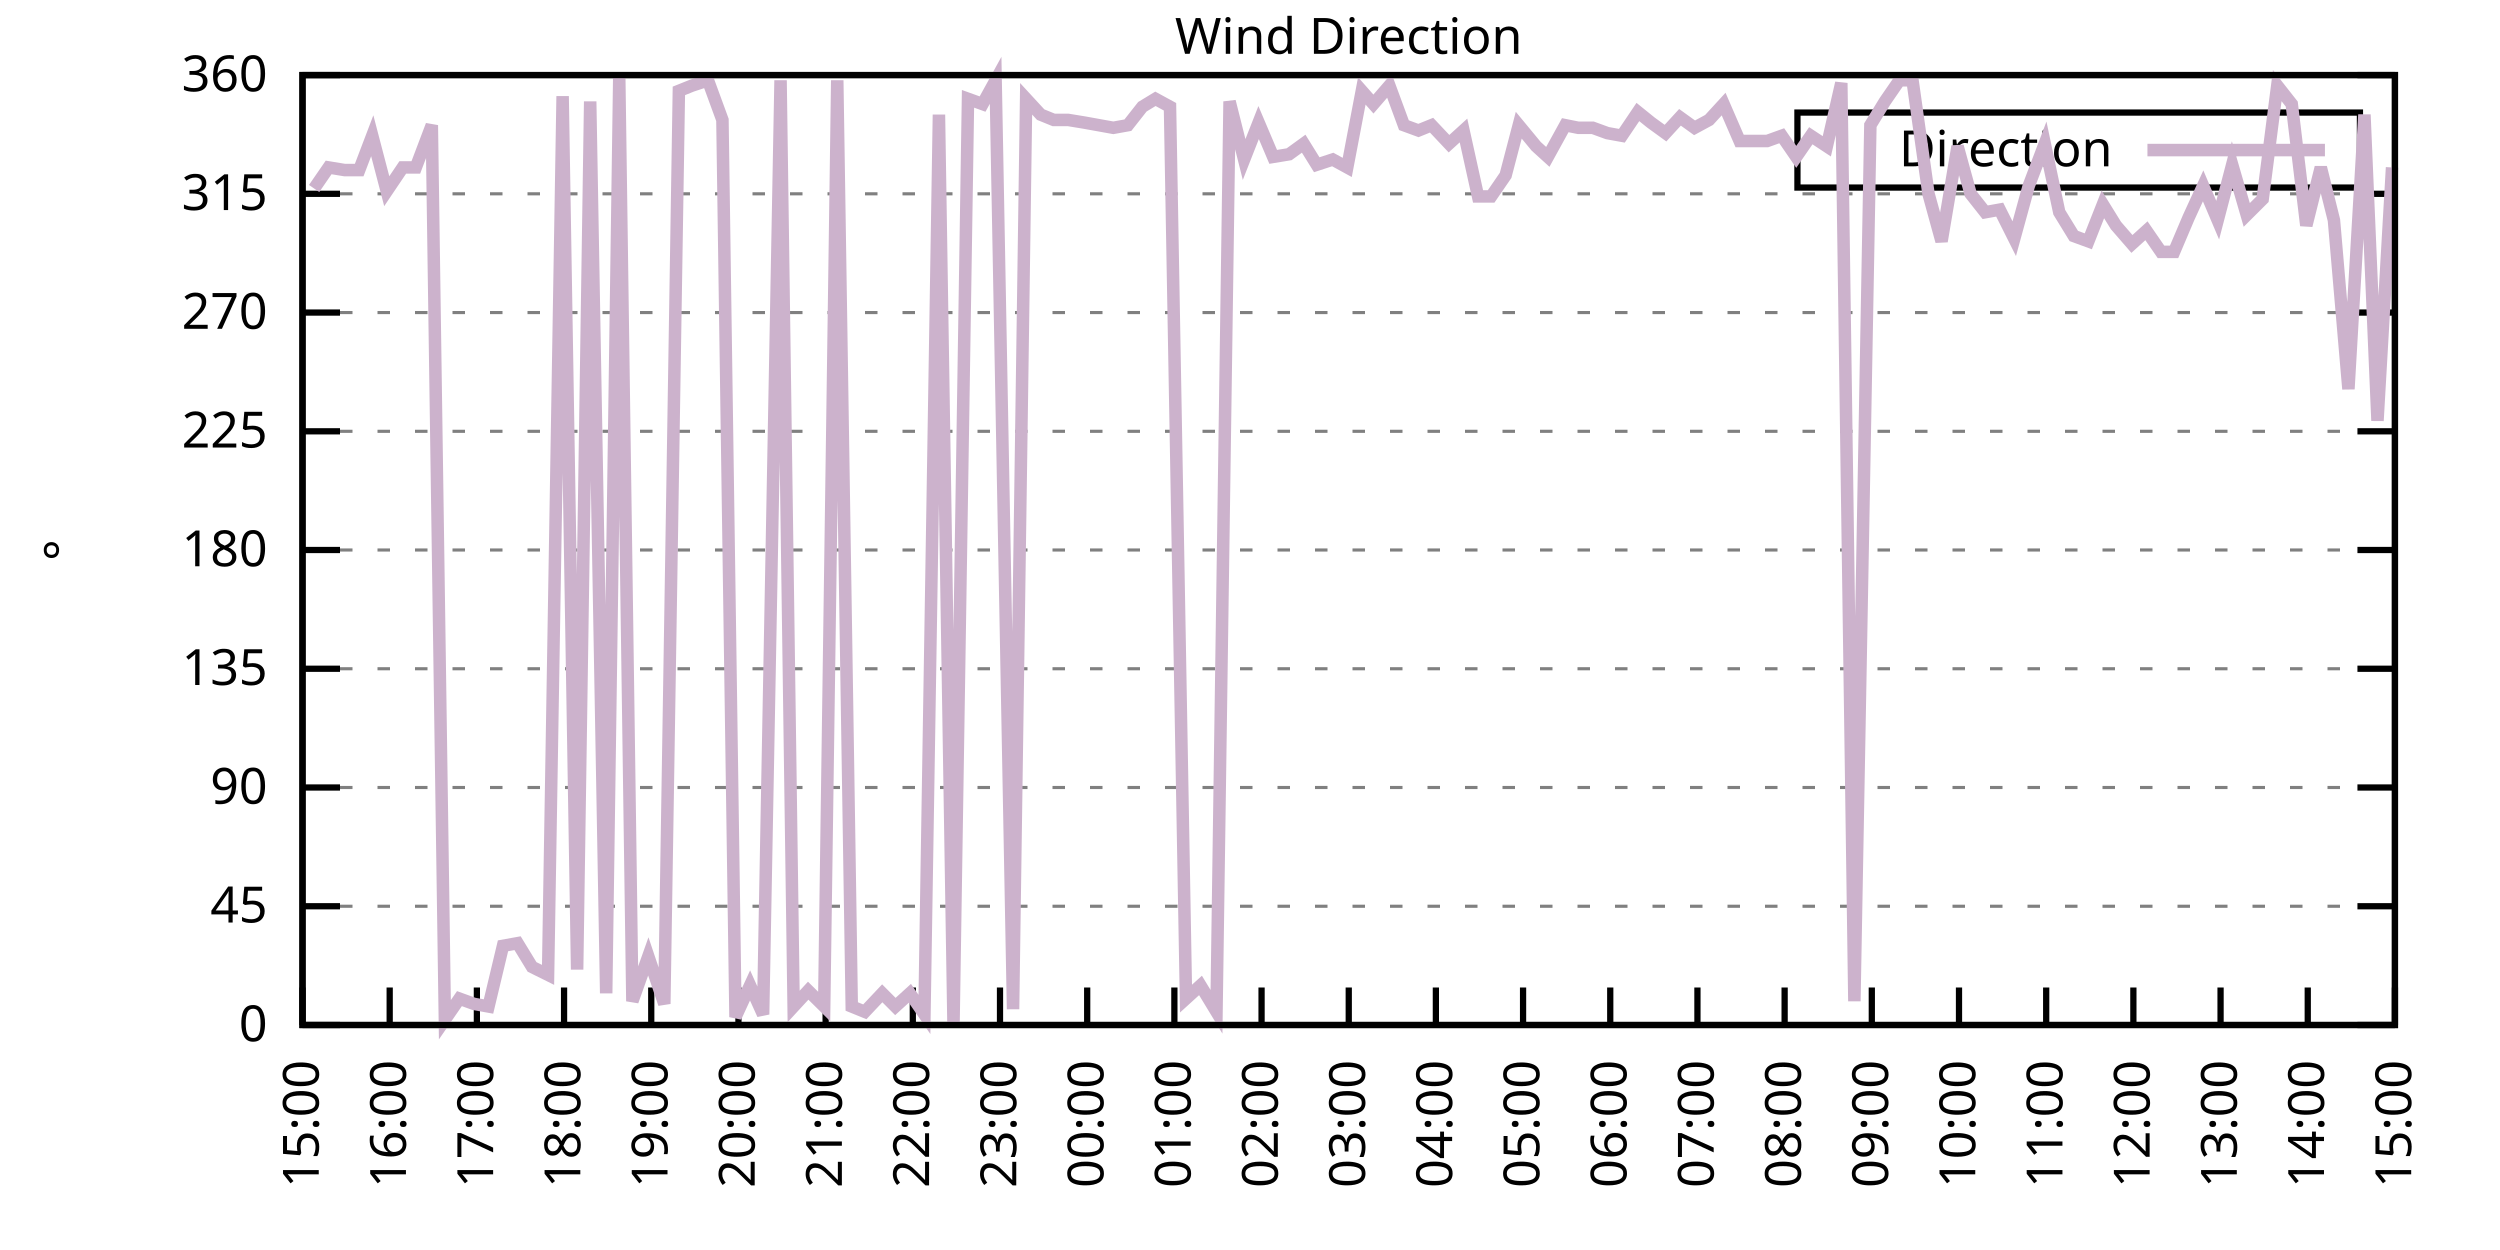
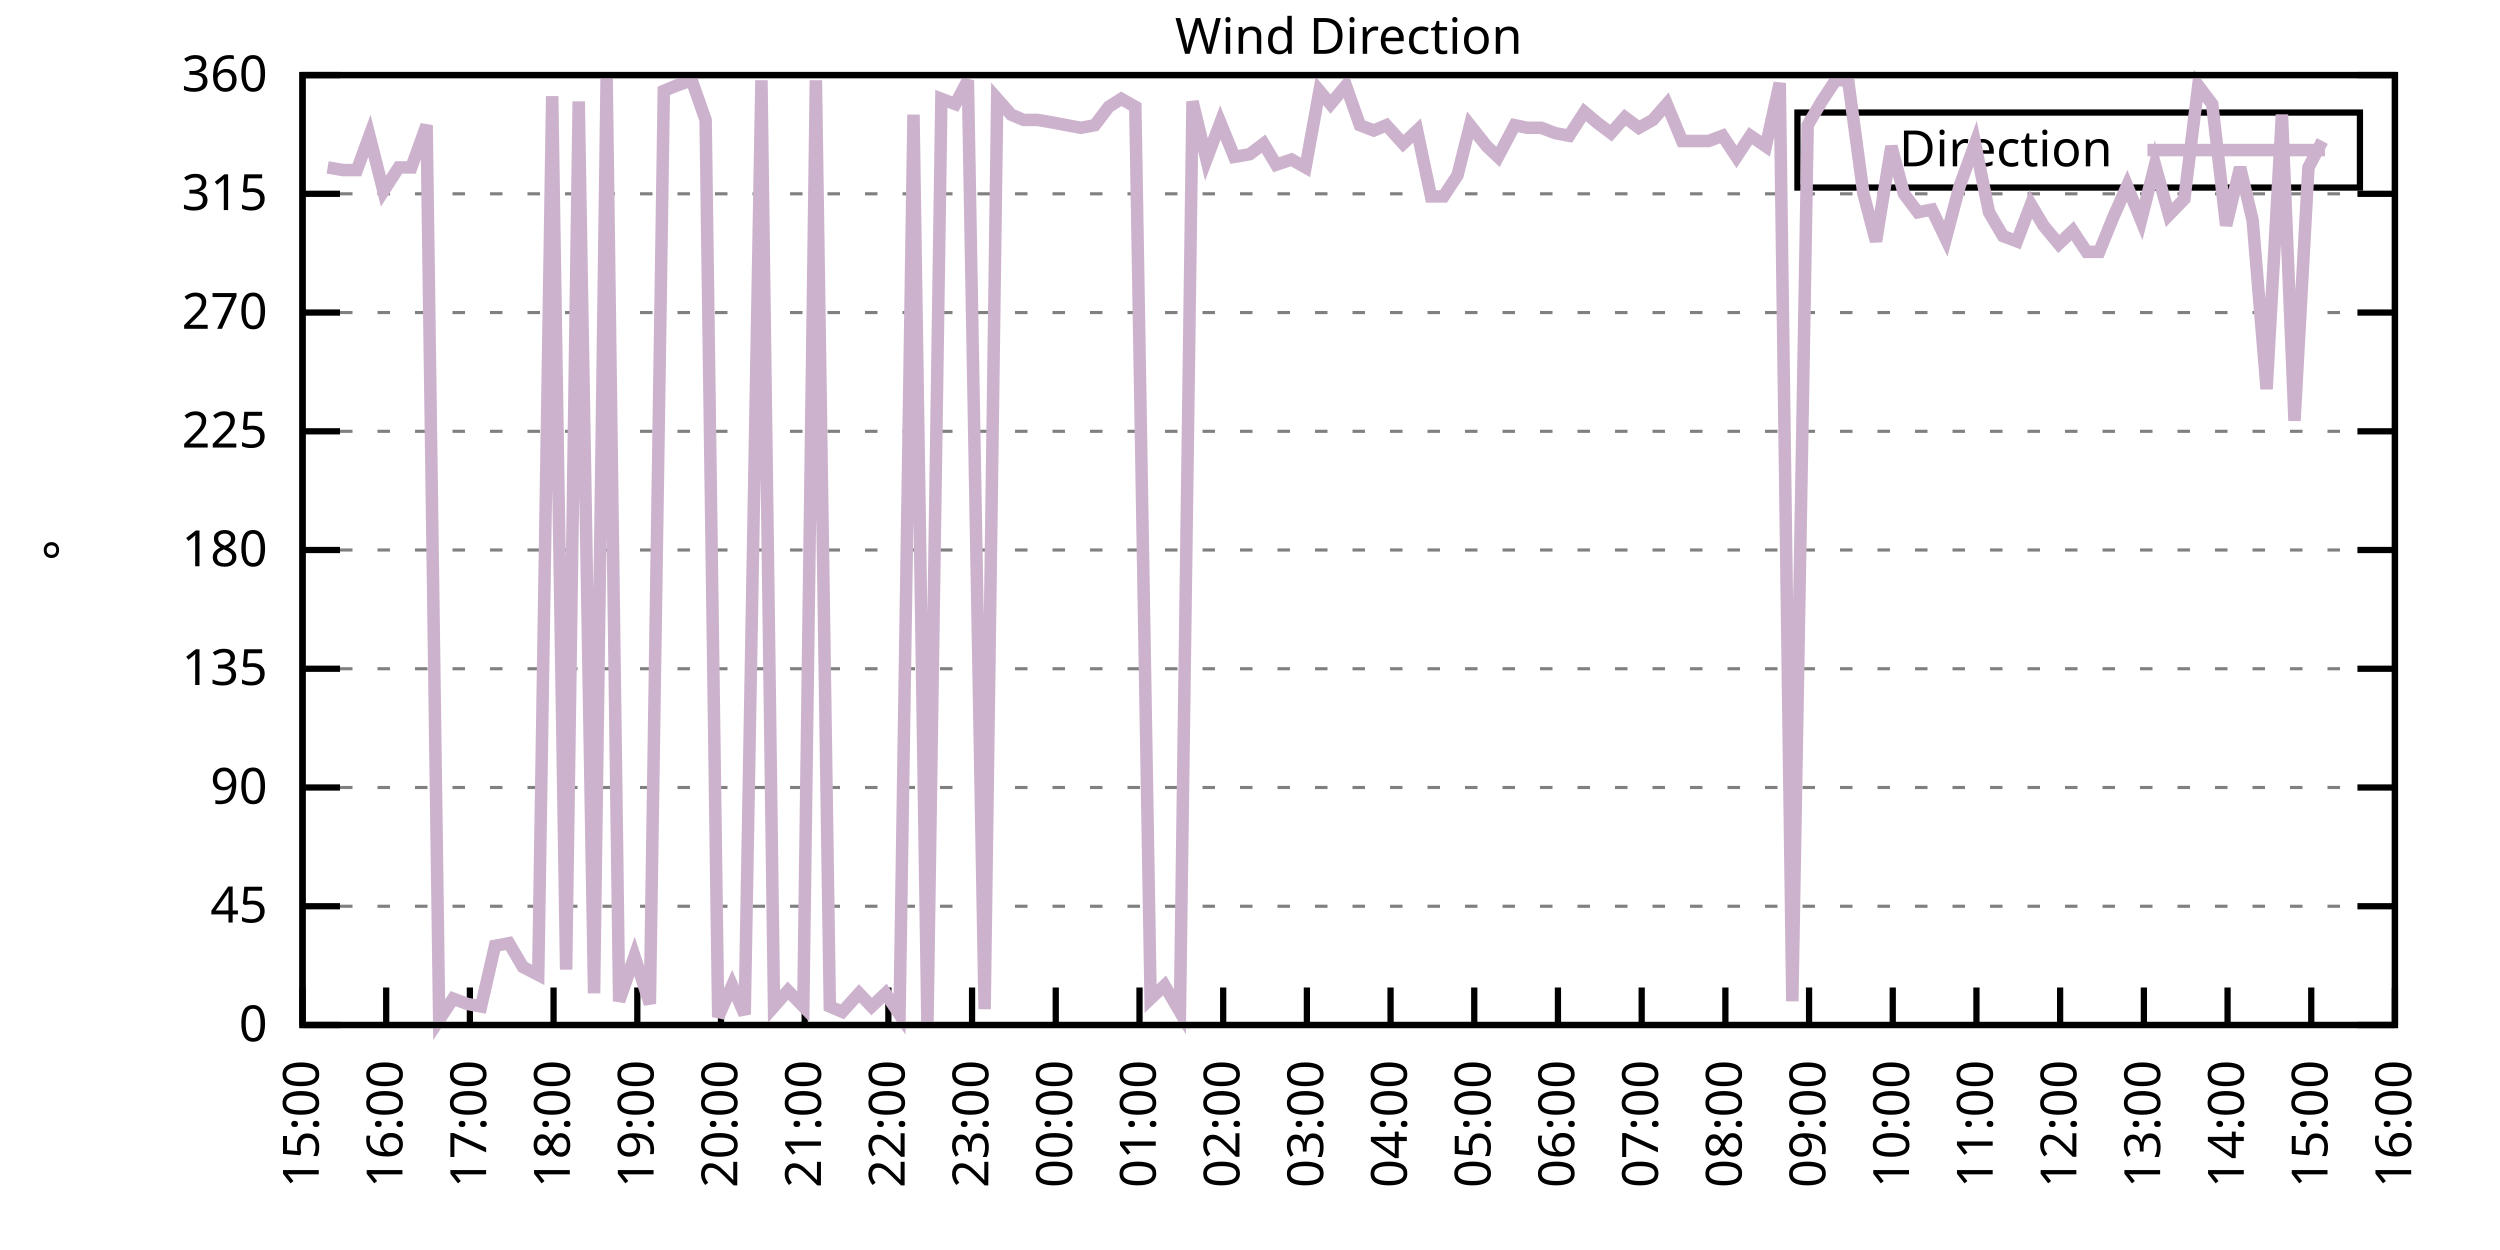
<svg xmlns="http://www.w3.org/2000/svg" xmlns:xlink="http://www.w3.org/1999/xlink" width="400" height="200" viewBox="0 0 400 200">
  <g id="gnuplot_canvas">
    <rect x="0" y="0" width="400" height="200" fill="none" />
    <defs>
      <circle id="gpDot" r="0.5" stroke-width="0.5" stroke="currentColor" />
      <path id="gpPt0" stroke-width="0.333" stroke="currentColor" d="M-1,0 h2 M0,-1 v2" />
      <path id="gpPt1" stroke-width="0.333" stroke="currentColor" d="M-1,-1 L1,1 M1,-1 L-1,1" />
      <path id="gpPt2" stroke-width="0.333" stroke="currentColor" d="M-1,0 L1,0 M0,-1 L0,1 M-1,-1 L1,1 M-1,1 L1,-1" />
      <rect id="gpPt3" stroke-width="0.333" stroke="currentColor" x="-1" y="-1" width="2" height="2" />
      <rect id="gpPt4" stroke-width="0.333" stroke="currentColor" fill="currentColor" x="-1" y="-1" width="2" height="2" />
      <circle id="gpPt5" stroke-width="0.333" stroke="currentColor" cx="0" cy="0" r="1" />
      <use xlink:href="#gpPt5" id="gpPt6" fill="currentColor" stroke="none" />
      <path id="gpPt7" stroke-width="0.333" stroke="currentColor" d="M0,-1.33 L-1.33,0.67 L1.33,0.67 z" />
      <use xlink:href="#gpPt7" id="gpPt8" fill="currentColor" stroke="none" />
      <use xlink:href="#gpPt7" id="gpPt9" stroke="currentColor" transform="rotate(180)" />
      <use xlink:href="#gpPt9" id="gpPt10" fill="currentColor" stroke="none" />
      <use xlink:href="#gpPt3" id="gpPt11" stroke="currentColor" transform="rotate(45)" />
      <use xlink:href="#gpPt11" id="gpPt12" fill="currentColor" stroke="none" />
      <path id="gpPt13" stroke-width="0.333" stroke="currentColor" d="M0,1.330 L1.265,0.411 L0.782,-1.067 L-0.782,-1.076 L-1.265,0.411 z" />
      <use xlink:href="#gpPt13" id="gpPt14" fill="currentColor" stroke="none" />
      <filter id="textbox" filterUnits="objectBoundingBox" x="0" y="0" height="1" width="1">
        <feFlood flood-color="white" flood-opacity="1" result="bgnd" />
        <feComposite in="SourceGraphic" in2="bgnd" operator="atop" />
      </filter>
      <filter id="greybox" filterUnits="objectBoundingBox" x="0" y="0" height="1" width="1">
        <feFlood flood-color="lightgrey" flood-opacity="1" result="grey" />
        <feComposite in="SourceGraphic" in2="grey" operator="atop" />
      </filter>
    </defs>
    <g fill="none" color="white" stroke="currentColor" stroke-width="1.00" stroke-linecap="butt" stroke-linejoin="miter">
</g>
    <g fill="none" color="black" stroke="currentColor" stroke-width="1.00" stroke-linecap="butt" stroke-linejoin="miter">
      <g stroke="none" shape-rendering="crispEdges">
        <polygon fill="rgb(255, 255, 255)" points="48.40,164.00 383.18,164.00 383.18,12.02 48.40,12.02 " />
      </g>
    </g>
    <g fill="none" color="black" stroke="currentColor" stroke-width="1.00" stroke-linecap="butt" stroke-linejoin="miter">
</g>
    <g fill="none" color="black" stroke="black" stroke-width="0.50" stroke-linecap="butt" stroke-linejoin="miter">
</g>
    <g fill="none" color="gray" stroke="currentColor" stroke-width="0.50" stroke-linecap="butt" stroke-linejoin="miter">
      <path stroke="gray" stroke-dasharray="2,4" class="gridline" d="M48.40,164.00 L383.19,164.00  " />
    </g>
    <g fill="none" color="gray" stroke="gray" stroke-width="1.00" stroke-linecap="butt" stroke-linejoin="miter">
</g>
    <g fill="none" color="black" stroke="currentColor" stroke-width="1.00" stroke-linecap="butt" stroke-linejoin="miter">
      <path stroke="black" d="M48.40,164.00 L54.40,164.00 M383.19,164.00 L377.19,164.00  " />
      <g transform="translate(42.80,166.60)" stroke="none" fill="black" font-family="Sans" font-size="8.00" text-anchor="end">
        <text>
          <tspan font-family="Sans"> 0</tspan>
        </text>
      </g>
    </g>
    <g fill="none" color="black" stroke="currentColor" stroke-width="1.00" stroke-linecap="butt" stroke-linejoin="miter">
</g>
    <g fill="none" color="black" stroke="black" stroke-width="0.50" stroke-linecap="butt" stroke-linejoin="miter">
</g>
    <g fill="none" color="gray" stroke="currentColor" stroke-width="0.50" stroke-linecap="butt" stroke-linejoin="miter">
      <path stroke="gray" stroke-dasharray="2,4" class="gridline" d="M48.40,145.00 L383.19,145.00  " />
    </g>
    <g fill="none" color="gray" stroke="gray" stroke-width="1.00" stroke-linecap="butt" stroke-linejoin="miter">
</g>
    <g fill="none" color="black" stroke="currentColor" stroke-width="1.00" stroke-linecap="butt" stroke-linejoin="miter">
      <path stroke="black" d="M48.40,145.00 L54.40,145.00 M383.19,145.00 L377.19,145.00  " />
      <g transform="translate(42.80,147.60)" stroke="none" fill="black" font-family="Sans" font-size="8.00" text-anchor="end">
        <text>
          <tspan font-family="Sans"> 45</tspan>
        </text>
      </g>
    </g>
    <g fill="none" color="black" stroke="currentColor" stroke-width="1.00" stroke-linecap="butt" stroke-linejoin="miter">
</g>
    <g fill="none" color="black" stroke="black" stroke-width="0.50" stroke-linecap="butt" stroke-linejoin="miter">
</g>
    <g fill="none" color="gray" stroke="currentColor" stroke-width="0.50" stroke-linecap="butt" stroke-linejoin="miter">
      <path stroke="gray" stroke-dasharray="2,4" class="gridline" d="M48.40,126.00 L383.19,126.00  " />
    </g>
    <g fill="none" color="gray" stroke="gray" stroke-width="1.00" stroke-linecap="butt" stroke-linejoin="miter">
</g>
    <g fill="none" color="black" stroke="currentColor" stroke-width="1.00" stroke-linecap="butt" stroke-linejoin="miter">
      <path stroke="black" d="M48.40,126.00 L54.40,126.00 M383.19,126.00 L377.19,126.00  " />
      <g transform="translate(42.80,128.60)" stroke="none" fill="black" font-family="Sans" font-size="8.00" text-anchor="end">
        <text>
          <tspan font-family="Sans"> 90</tspan>
        </text>
      </g>
    </g>
    <g fill="none" color="black" stroke="currentColor" stroke-width="1.00" stroke-linecap="butt" stroke-linejoin="miter">
</g>
    <g fill="none" color="black" stroke="black" stroke-width="0.50" stroke-linecap="butt" stroke-linejoin="miter">
</g>
    <g fill="none" color="gray" stroke="currentColor" stroke-width="0.50" stroke-linecap="butt" stroke-linejoin="miter">
      <path stroke="gray" stroke-dasharray="2,4" class="gridline" d="M48.40,107.00 L383.19,107.00  " />
    </g>
    <g fill="none" color="gray" stroke="gray" stroke-width="1.00" stroke-linecap="butt" stroke-linejoin="miter">
</g>
    <g fill="none" color="black" stroke="currentColor" stroke-width="1.00" stroke-linecap="butt" stroke-linejoin="miter">
      <path stroke="black" d="M48.40,107.00 L54.40,107.00 M383.19,107.00 L377.19,107.00  " />
      <g transform="translate(42.80,109.60)" stroke="none" fill="black" font-family="Sans" font-size="8.00" text-anchor="end">
        <text>
          <tspan font-family="Sans"> 135</tspan>
        </text>
      </g>
    </g>
    <g fill="none" color="black" stroke="currentColor" stroke-width="1.00" stroke-linecap="butt" stroke-linejoin="miter">
</g>
    <g fill="none" color="black" stroke="black" stroke-width="0.50" stroke-linecap="butt" stroke-linejoin="miter">
</g>
    <g fill="none" color="gray" stroke="currentColor" stroke-width="0.50" stroke-linecap="butt" stroke-linejoin="miter">
      <path stroke="gray" stroke-dasharray="2,4" class="gridline" d="M48.40,88.00 L383.19,88.00  " />
    </g>
    <g fill="none" color="gray" stroke="gray" stroke-width="1.00" stroke-linecap="butt" stroke-linejoin="miter">
</g>
    <g fill="none" color="black" stroke="currentColor" stroke-width="1.00" stroke-linecap="butt" stroke-linejoin="miter">
      <path stroke="black" d="M48.40,88.00 L54.40,88.00 M383.19,88.00 L377.19,88.00  " />
      <g transform="translate(42.80,90.60)" stroke="none" fill="black" font-family="Sans" font-size="8.00" text-anchor="end">
        <text>
          <tspan font-family="Sans"> 180</tspan>
        </text>
      </g>
    </g>
    <g fill="none" color="black" stroke="currentColor" stroke-width="1.00" stroke-linecap="butt" stroke-linejoin="miter">
</g>
    <g fill="none" color="black" stroke="black" stroke-width="0.50" stroke-linecap="butt" stroke-linejoin="miter">
</g>
    <g fill="none" color="gray" stroke="currentColor" stroke-width="0.50" stroke-linecap="butt" stroke-linejoin="miter">
      <path stroke="gray" stroke-dasharray="2,4" class="gridline" d="M48.40,69.01 L383.19,69.01  " />
    </g>
    <g fill="none" color="gray" stroke="gray" stroke-width="1.00" stroke-linecap="butt" stroke-linejoin="miter">
</g>
    <g fill="none" color="black" stroke="currentColor" stroke-width="1.00" stroke-linecap="butt" stroke-linejoin="miter">
      <path stroke="black" d="M48.40,69.01 L54.40,69.01 M383.19,69.01 L377.19,69.01  " />
      <g transform="translate(42.80,71.61)" stroke="none" fill="black" font-family="Sans" font-size="8.00" text-anchor="end">
        <text>
          <tspan font-family="Sans"> 225</tspan>
        </text>
      </g>
    </g>
    <g fill="none" color="black" stroke="currentColor" stroke-width="1.00" stroke-linecap="butt" stroke-linejoin="miter">
</g>
    <g fill="none" color="black" stroke="black" stroke-width="0.50" stroke-linecap="butt" stroke-linejoin="miter">
</g>
    <g fill="none" color="gray" stroke="currentColor" stroke-width="0.50" stroke-linecap="butt" stroke-linejoin="miter">
      <path stroke="gray" stroke-dasharray="2,4" class="gridline" d="M48.40,50.01 L383.19,50.01  " />
    </g>
    <g fill="none" color="gray" stroke="gray" stroke-width="1.00" stroke-linecap="butt" stroke-linejoin="miter">
</g>
    <g fill="none" color="black" stroke="currentColor" stroke-width="1.00" stroke-linecap="butt" stroke-linejoin="miter">
      <path stroke="black" d="M48.40,50.01 L54.40,50.01 M383.19,50.01 L377.19,50.01  " />
      <g transform="translate(42.80,52.61)" stroke="none" fill="black" font-family="Sans" font-size="8.00" text-anchor="end">
        <text>
          <tspan font-family="Sans"> 270</tspan>
        </text>
      </g>
    </g>
    <g fill="none" color="black" stroke="currentColor" stroke-width="1.00" stroke-linecap="butt" stroke-linejoin="miter">
</g>
    <g fill="none" color="black" stroke="black" stroke-width="0.50" stroke-linecap="butt" stroke-linejoin="miter">
</g>
    <g fill="none" color="gray" stroke="currentColor" stroke-width="0.50" stroke-linecap="butt" stroke-linejoin="miter">
      <path stroke="gray" stroke-dasharray="2,4" class="gridline" d="M48.40,31.01 L383.19,31.01  " />
    </g>
    <g fill="none" color="gray" stroke="gray" stroke-width="1.00" stroke-linecap="butt" stroke-linejoin="miter">
</g>
    <g fill="none" color="black" stroke="currentColor" stroke-width="1.00" stroke-linecap="butt" stroke-linejoin="miter">
      <path stroke="black" d="M48.40,31.01 L54.40,31.01 M383.19,31.01 L377.19,31.01  " />
      <g transform="translate(42.80,33.61)" stroke="none" fill="black" font-family="Sans" font-size="8.00" text-anchor="end">
        <text>
          <tspan font-family="Sans"> 315</tspan>
        </text>
      </g>
    </g>
    <g fill="none" color="black" stroke="currentColor" stroke-width="1.00" stroke-linecap="butt" stroke-linejoin="miter">
</g>
    <g fill="none" color="black" stroke="black" stroke-width="0.50" stroke-linecap="butt" stroke-linejoin="miter">
</g>
    <g fill="none" color="gray" stroke="currentColor" stroke-width="0.50" stroke-linecap="butt" stroke-linejoin="miter">
      <path stroke="gray" stroke-dasharray="2,4" class="gridline" d="M48.40,12.01 L383.19,12.01  " />
    </g>
    <g fill="none" color="gray" stroke="gray" stroke-width="1.00" stroke-linecap="butt" stroke-linejoin="miter">
</g>
    <g fill="none" color="black" stroke="currentColor" stroke-width="1.00" stroke-linecap="butt" stroke-linejoin="miter">
      <path stroke="black" d="M48.40,12.01 L54.40,12.01 M383.19,12.01 L377.19,12.01  " />
      <g transform="translate(42.80,14.61)" stroke="none" fill="black" font-family="Sans" font-size="8.00" text-anchor="end">
        <text>
          <tspan font-family="Sans"> 360</tspan>
        </text>
      </g>
    </g>
    <g fill="none" color="black" stroke="currentColor" stroke-width="1.00" stroke-linecap="butt" stroke-linejoin="miter">
      <path stroke="black" d="M48.40,164.00 L48.40,158.00  " />
      <g transform="translate(51.00,169.60) rotate(270.00)" stroke="none" fill="black" font-family="Sans" font-size="8.00" text-anchor="end">
        <text>
          <tspan font-family="Sans">15:00</tspan>
        </text>
      </g>
    </g>
    <g fill="none" color="black" stroke="currentColor" stroke-width="1.00" stroke-linecap="butt" stroke-linejoin="miter">
-       <path stroke="black" d="M62.35,164.00 L62.35,158.00  " />
-       <g transform="translate(64.95,169.60) rotate(270.00)" stroke="none" fill="black" font-family="Sans" font-size="8.00" text-anchor="end">
+       <path stroke="black" d="M61.79,164.00 L61.79,158.00  " />
+       <g transform="translate(64.39,169.60) rotate(270.00)" stroke="none" fill="black" font-family="Sans" font-size="8.00" text-anchor="end">
        <text>
          <tspan font-family="Sans">16:00</tspan>
        </text>
      </g>
    </g>
    <g fill="none" color="black" stroke="currentColor" stroke-width="1.00" stroke-linecap="butt" stroke-linejoin="miter">
-       <path stroke="black" d="M76.30,164.00 L76.30,158.00  " />
-       <g transform="translate(78.90,169.60) rotate(270.00)" stroke="none" fill="black" font-family="Sans" font-size="8.00" text-anchor="end">
+       <path stroke="black" d="M75.18,164.00 L75.18,158.00  " />
+       <g transform="translate(77.78,169.60) rotate(270.00)" stroke="none" fill="black" font-family="Sans" font-size="8.00" text-anchor="end">
        <text>
          <tspan font-family="Sans">17:00</tspan>
        </text>
      </g>
    </g>
    <g fill="none" color="black" stroke="currentColor" stroke-width="1.00" stroke-linecap="butt" stroke-linejoin="miter">
-       <path stroke="black" d="M90.25,164.00 L90.25,158.00  " />
-       <g transform="translate(92.85,169.60) rotate(270.00)" stroke="none" fill="black" font-family="Sans" font-size="8.00" text-anchor="end">
+       <path stroke="black" d="M88.57,164.00 L88.57,158.00  " />
+       <g transform="translate(91.17,169.60) rotate(270.00)" stroke="none" fill="black" font-family="Sans" font-size="8.00" text-anchor="end">
        <text>
          <tspan font-family="Sans">18:00</tspan>
        </text>
      </g>
    </g>
    <g fill="none" color="black" stroke="currentColor" stroke-width="1.00" stroke-linecap="butt" stroke-linejoin="miter">
-       <path stroke="black" d="M104.20,164.00 L104.20,158.00  " />
-       <g transform="translate(106.80,169.60) rotate(270.00)" stroke="none" fill="black" font-family="Sans" font-size="8.00" text-anchor="end">
+       <path stroke="black" d="M101.97,164.00 L101.97,158.00  " />
+       <g transform="translate(104.57,169.60) rotate(270.00)" stroke="none" fill="black" font-family="Sans" font-size="8.00" text-anchor="end">
        <text>
          <tspan font-family="Sans">19:00</tspan>
        </text>
      </g>
    </g>
    <g fill="none" color="black" stroke="currentColor" stroke-width="1.00" stroke-linecap="butt" stroke-linejoin="miter">
-       <path stroke="black" d="M118.15,164.00 L118.15,158.00  " />
-       <g transform="translate(120.75,169.60) rotate(270.00)" stroke="none" fill="black" font-family="Sans" font-size="8.00" text-anchor="end">
+       <path stroke="black" d="M115.36,164.00 L115.36,158.00  " />
+       <g transform="translate(117.96,169.60) rotate(270.00)" stroke="none" fill="black" font-family="Sans" font-size="8.00" text-anchor="end">
        <text>
          <tspan font-family="Sans">20:00</tspan>
        </text>
      </g>
    </g>
    <g fill="none" color="black" stroke="currentColor" stroke-width="1.00" stroke-linecap="butt" stroke-linejoin="miter">
-       <path stroke="black" d="M132.10,164.00 L132.10,158.00  " />
-       <g transform="translate(134.70,169.60) rotate(270.00)" stroke="none" fill="black" font-family="Sans" font-size="8.00" text-anchor="end">
+       <path stroke="black" d="M128.75,164.00 L128.75,158.00  " />
+       <g transform="translate(131.35,169.60) rotate(270.00)" stroke="none" fill="black" font-family="Sans" font-size="8.00" text-anchor="end">
        <text>
          <tspan font-family="Sans">21:00</tspan>
        </text>
      </g>
    </g>
    <g fill="none" color="black" stroke="currentColor" stroke-width="1.00" stroke-linecap="butt" stroke-linejoin="miter">
-       <path stroke="black" d="M146.05,164.00 L146.05,158.00  " />
-       <g transform="translate(148.65,169.60) rotate(270.00)" stroke="none" fill="black" font-family="Sans" font-size="8.00" text-anchor="end">
+       <path stroke="black" d="M142.14,164.00 L142.14,158.00  " />
+       <g transform="translate(144.74,169.60) rotate(270.00)" stroke="none" fill="black" font-family="Sans" font-size="8.00" text-anchor="end">
        <text>
          <tspan font-family="Sans">22:00</tspan>
        </text>
      </g>
    </g>
    <g fill="none" color="black" stroke="currentColor" stroke-width="1.00" stroke-linecap="butt" stroke-linejoin="miter">
-       <path stroke="black" d="M160.00,164.00 L160.00,158.00  " />
-       <g transform="translate(162.60,169.60) rotate(270.00)" stroke="none" fill="black" font-family="Sans" font-size="8.00" text-anchor="end">
+       <path stroke="black" d="M155.53,164.00 L155.53,158.00  " />
+       <g transform="translate(158.13,169.60) rotate(270.00)" stroke="none" fill="black" font-family="Sans" font-size="8.00" text-anchor="end">
        <text>
          <tspan font-family="Sans">23:00</tspan>
        </text>
      </g>
    </g>
    <g fill="none" color="black" stroke="currentColor" stroke-width="1.00" stroke-linecap="butt" stroke-linejoin="miter">
-       <path stroke="black" d="M173.95,164.00 L173.95,158.00  " />
-       <g transform="translate(176.55,169.60) rotate(270.00)" stroke="none" fill="black" font-family="Sans" font-size="8.00" text-anchor="end">
+       <path stroke="black" d="M168.92,164.00 L168.92,158.00  " />
+       <g transform="translate(171.52,169.60) rotate(270.00)" stroke="none" fill="black" font-family="Sans" font-size="8.00" text-anchor="end">
        <text>
          <tspan font-family="Sans">00:00</tspan>
        </text>
      </g>
    </g>
    <g fill="none" color="black" stroke="currentColor" stroke-width="1.00" stroke-linecap="butt" stroke-linejoin="miter">
-       <path stroke="black" d="M187.90,164.00 L187.90,158.00  " />
-       <g transform="translate(190.50,169.60) rotate(270.00)" stroke="none" fill="black" font-family="Sans" font-size="8.00" text-anchor="end">
+       <path stroke="black" d="M182.32,164.00 L182.32,158.00  " />
+       <g transform="translate(184.92,169.60) rotate(270.00)" stroke="none" fill="black" font-family="Sans" font-size="8.00" text-anchor="end">
        <text>
          <tspan font-family="Sans">01:00</tspan>
        </text>
      </g>
    </g>
    <g fill="none" color="black" stroke="currentColor" stroke-width="1.00" stroke-linecap="butt" stroke-linejoin="miter">
-       <path stroke="black" d="M201.85,164.00 L201.85,158.00  " />
-       <g transform="translate(204.45,169.60) rotate(270.00)" stroke="none" fill="black" font-family="Sans" font-size="8.00" text-anchor="end">
+       <path stroke="black" d="M195.71,164.00 L195.71,158.00  " />
+       <g transform="translate(198.31,169.60) rotate(270.00)" stroke="none" fill="black" font-family="Sans" font-size="8.00" text-anchor="end">
        <text>
          <tspan font-family="Sans">02:00</tspan>
        </text>
      </g>
    </g>
    <g fill="none" color="black" stroke="currentColor" stroke-width="1.00" stroke-linecap="butt" stroke-linejoin="miter">
-       <path stroke="black" d="M215.80,164.00 L215.80,158.00  " />
-       <g transform="translate(218.40,169.60) rotate(270.00)" stroke="none" fill="black" font-family="Sans" font-size="8.00" text-anchor="end">
+       <path stroke="black" d="M209.10,164.00 L209.10,158.00  " />
+       <g transform="translate(211.70,169.60) rotate(270.00)" stroke="none" fill="black" font-family="Sans" font-size="8.00" text-anchor="end">
        <text>
          <tspan font-family="Sans">03:00</tspan>
        </text>
      </g>
    </g>
    <g fill="none" color="black" stroke="currentColor" stroke-width="1.00" stroke-linecap="butt" stroke-linejoin="miter">
-       <path stroke="black" d="M229.74,164.00 L229.74,158.00  " />
-       <g transform="translate(232.34,169.60) rotate(270.00)" stroke="none" fill="black" font-family="Sans" font-size="8.00" text-anchor="end">
+       <path stroke="black" d="M222.49,164.00 L222.49,158.00  " />
+       <g transform="translate(225.09,169.60) rotate(270.00)" stroke="none" fill="black" font-family="Sans" font-size="8.00" text-anchor="end">
        <text>
          <tspan font-family="Sans">04:00</tspan>
        </text>
      </g>
    </g>
    <g fill="none" color="black" stroke="currentColor" stroke-width="1.00" stroke-linecap="butt" stroke-linejoin="miter">
-       <path stroke="black" d="M243.69,164.00 L243.69,158.00  " />
-       <g transform="translate(246.29,169.60) rotate(270.00)" stroke="none" fill="black" font-family="Sans" font-size="8.00" text-anchor="end">
+       <path stroke="black" d="M235.88,164.00 L235.88,158.00  " />
+       <g transform="translate(238.48,169.60) rotate(270.00)" stroke="none" fill="black" font-family="Sans" font-size="8.00" text-anchor="end">
        <text>
          <tspan font-family="Sans">05:00</tspan>
        </text>
      </g>
    </g>
    <g fill="none" color="black" stroke="currentColor" stroke-width="1.00" stroke-linecap="butt" stroke-linejoin="miter">
-       <path stroke="black" d="M257.64,164.00 L257.64,158.00  " />
-       <g transform="translate(260.24,169.60) rotate(270.00)" stroke="none" fill="black" font-family="Sans" font-size="8.00" text-anchor="end">
+       <path stroke="black" d="M249.27,164.00 L249.27,158.00  " />
+       <g transform="translate(251.87,169.60) rotate(270.00)" stroke="none" fill="black" font-family="Sans" font-size="8.00" text-anchor="end">
        <text>
          <tspan font-family="Sans">06:00</tspan>
        </text>
      </g>
    </g>
    <g fill="none" color="black" stroke="currentColor" stroke-width="1.00" stroke-linecap="butt" stroke-linejoin="miter">
-       <path stroke="black" d="M271.59,164.00 L271.59,158.00  " />
-       <g transform="translate(274.19,169.60) rotate(270.00)" stroke="none" fill="black" font-family="Sans" font-size="8.00" text-anchor="end">
+       <path stroke="black" d="M262.67,164.00 L262.67,158.00  " />
+       <g transform="translate(265.27,169.60) rotate(270.00)" stroke="none" fill="black" font-family="Sans" font-size="8.00" text-anchor="end">
        <text>
          <tspan font-family="Sans">07:00</tspan>
        </text>
      </g>
    </g>
    <g fill="none" color="black" stroke="currentColor" stroke-width="1.00" stroke-linecap="butt" stroke-linejoin="miter">
-       <path stroke="black" d="M285.54,164.00 L285.54,158.00  " />
-       <g transform="translate(288.14,169.60) rotate(270.00)" stroke="none" fill="black" font-family="Sans" font-size="8.00" text-anchor="end">
+       <path stroke="black" d="M276.06,164.00 L276.06,158.00  " />
+       <g transform="translate(278.66,169.60) rotate(270.00)" stroke="none" fill="black" font-family="Sans" font-size="8.00" text-anchor="end">
        <text>
          <tspan font-family="Sans">08:00</tspan>
        </text>
      </g>
    </g>
    <g fill="none" color="black" stroke="currentColor" stroke-width="1.00" stroke-linecap="butt" stroke-linejoin="miter">
-       <path stroke="black" d="M299.49,164.00 L299.49,158.00  " />
-       <g transform="translate(302.09,169.60) rotate(270.00)" stroke="none" fill="black" font-family="Sans" font-size="8.00" text-anchor="end">
+       <path stroke="black" d="M289.45,164.00 L289.45,158.00  " />
+       <g transform="translate(292.05,169.60) rotate(270.00)" stroke="none" fill="black" font-family="Sans" font-size="8.00" text-anchor="end">
        <text>
          <tspan font-family="Sans">09:00</tspan>
        </text>
      </g>
    </g>
    <g fill="none" color="black" stroke="currentColor" stroke-width="1.00" stroke-linecap="butt" stroke-linejoin="miter">
-       <path stroke="black" d="M313.44,164.00 L313.44,158.00  " />
-       <g transform="translate(316.04,169.60) rotate(270.00)" stroke="none" fill="black" font-family="Sans" font-size="8.00" text-anchor="end">
+       <path stroke="black" d="M302.84,164.00 L302.84,158.00  " />
+       <g transform="translate(305.44,169.60) rotate(270.00)" stroke="none" fill="black" font-family="Sans" font-size="8.00" text-anchor="end">
        <text>
          <tspan font-family="Sans">10:00</tspan>
        </text>
      </g>
    </g>
    <g fill="none" color="black" stroke="currentColor" stroke-width="1.00" stroke-linecap="butt" stroke-linejoin="miter">
-       <path stroke="black" d="M327.39,164.00 L327.39,158.00  " />
-       <g transform="translate(329.99,169.60) rotate(270.00)" stroke="none" fill="black" font-family="Sans" font-size="8.00" text-anchor="end">
+       <path stroke="black" d="M316.23,164.00 L316.23,158.00  " />
+       <g transform="translate(318.83,169.60) rotate(270.00)" stroke="none" fill="black" font-family="Sans" font-size="8.00" text-anchor="end">
        <text>
          <tspan font-family="Sans">11:00</tspan>
        </text>
      </g>
    </g>
    <g fill="none" color="black" stroke="currentColor" stroke-width="1.00" stroke-linecap="butt" stroke-linejoin="miter">
-       <path stroke="black" d="M341.34,164.00 L341.34,158.00  " />
-       <g transform="translate(343.94,169.60) rotate(270.00)" stroke="none" fill="black" font-family="Sans" font-size="8.00" text-anchor="end">
+       <path stroke="black" d="M329.62,164.00 L329.62,158.00  " />
+       <g transform="translate(332.22,169.60) rotate(270.00)" stroke="none" fill="black" font-family="Sans" font-size="8.00" text-anchor="end">
        <text>
          <tspan font-family="Sans">12:00</tspan>
        </text>
      </g>
    </g>
    <g fill="none" color="black" stroke="currentColor" stroke-width="1.00" stroke-linecap="butt" stroke-linejoin="miter">
-       <path stroke="black" d="M355.29,164.00 L355.29,158.00  " />
-       <g transform="translate(357.89,169.60) rotate(270.00)" stroke="none" fill="black" font-family="Sans" font-size="8.00" text-anchor="end">
+       <path stroke="black" d="M343.02,164.00 L343.02,158.00  " />
+       <g transform="translate(345.62,169.60) rotate(270.00)" stroke="none" fill="black" font-family="Sans" font-size="8.00" text-anchor="end">
        <text>
          <tspan font-family="Sans">13:00</tspan>
        </text>
      </g>
    </g>
    <g fill="none" color="black" stroke="currentColor" stroke-width="1.00" stroke-linecap="butt" stroke-linejoin="miter">
-       <path stroke="black" d="M369.24,164.00 L369.24,158.00  " />
-       <g transform="translate(371.84,169.60) rotate(270.00)" stroke="none" fill="black" font-family="Sans" font-size="8.00" text-anchor="end">
+       <path stroke="black" d="M356.41,164.00 L356.41,158.00  " />
+       <g transform="translate(359.01,169.60) rotate(270.00)" stroke="none" fill="black" font-family="Sans" font-size="8.00" text-anchor="end">
        <text>
          <tspan font-family="Sans">14:00</tspan>
+         </text>
+       </g>
+     </g>
+     <g fill="none" color="black" stroke="currentColor" stroke-width="1.00" stroke-linecap="butt" stroke-linejoin="miter">
+       <path stroke="black" d="M369.80,164.00 L369.80,158.00  " />
+       <g transform="translate(372.40,169.60) rotate(270.00)" stroke="none" fill="black" font-family="Sans" font-size="8.00" text-anchor="end">
+         <text>
+           <tspan font-family="Sans">15:00</tspan>
        </text>
      </g>
    </g>
    <g fill="none" color="black" stroke="currentColor" stroke-width="1.00" stroke-linecap="butt" stroke-linejoin="miter">
      <path stroke="black" d="M383.19,164.00 L383.19,158.00  " />
      <g transform="translate(385.79,169.60) rotate(270.00)" stroke="none" fill="black" font-family="Sans" font-size="8.00" text-anchor="end">
        <text>
-           <tspan font-family="Sans">15:00</tspan>
+           <tspan font-family="Sans">16:00</tspan>
        </text>
      </g>
    </g>
    <g fill="none" color="black" stroke="currentColor" stroke-width="1.00" stroke-linecap="butt" stroke-linejoin="miter">
</g>
    <g fill="none" color="black" stroke="currentColor" stroke-width="1.00" stroke-linecap="butt" stroke-linejoin="miter">
      <path stroke="black" d="M48.40,12.01 L48.40,164.00 L383.19,164.00 L383.19,12.01 L48.40,12.01 Z  " />
    </g>
    <g fill="none" color="black" stroke="currentColor" stroke-width="1.00" stroke-linecap="butt" stroke-linejoin="miter">
</g>
    <g fill="none" color="black" stroke="currentColor" stroke-width="1.00" stroke-linecap="butt" stroke-linejoin="miter">
      <path stroke="black" d="M287.59,30.01 L287.59,18.01 L377.59,18.01 L377.59,30.01 L287.59,30.01 Z  " />
    </g>
    <g id="Wind_direction_plot_1">
      <g fill="none" color="white" stroke="black" stroke-width="2.00" stroke-linecap="butt" stroke-linejoin="miter">
</g>
      <g fill="none" color="black" stroke="currentColor" stroke-width="2.00" stroke-linecap="butt" stroke-linejoin="miter">
        <g transform="translate(337.99,26.61)" stroke="none" fill="black" font-family="Sans" font-size="8.00" text-anchor="end">
          <text>
            <tspan font-family="Sans">Direction</tspan>
          </text>
        </g>
      </g>
      <g fill="none" color="black" stroke="currentColor" stroke-width="2.00" stroke-linecap="butt" stroke-linejoin="miter">
-         <path stroke="rgb(204, 178, 204)" d="M343.59,24.01 L371.99,24.01 M50.26,30.16 L52.58,26.79 L55.14,27.21 L57.47,27.21 L59.56,21.72 L61.88,30.59   L64.44,26.79 L66.53,26.79 L69.09,20.03 L71.18,163.16 L73.51,159.78 L75.83,160.62 L78.16,161.04 L80.48,151.33   L82.81,150.91 L85.13,154.71 L87.69,155.98 L90.02,15.39 L92.34,155.13 L94.43,16.23 L96.99,158.93 L99.08,12.43   L101.18,160.20 L103.73,153.02 L106.29,160.62 L108.62,14.54 L110.71,13.70 L113.27,12.85 L115.59,19.19 L117.68,162.73   L120.01,157.67 L122.10,162.31 L124.89,12.85 L126.98,161.04 L129.31,158.51 L131.87,161.04 L133.96,12.85 L136.28,161.04   L138.37,161.89 L141.16,158.93 L143.26,161.04 L145.58,158.93 L147.91,162.31 L150.23,18.34 L152.56,164.00 L154.88,15.81   L157.21,16.65 L159.30,12.85 L162.09,161.47 L164.18,15.81 L166.51,18.34 L168.60,19.19 L170.92,19.19 L173.48,19.61   L175.81,20.03 L178.13,20.45 L180.46,20.03 L182.78,17.08 L184.87,15.81 L187.20,17.08 L189.76,159.78 L192.08,157.67   L194.64,161.89 L196.73,16.23 L199.06,25.52 L201.38,19.61 L203.71,25.10 L206.26,24.68 L208.59,22.99 L210.68,26.36   L213.24,25.52 L215.56,26.79 L217.89,14.54 L219.75,16.65 L222.30,13.70 L224.63,20.03 L226.95,20.88 L229.05,20.03   L231.84,22.99 L234.16,20.88 L236.49,31.43 L238.58,31.43 L240.90,28.05 L243.00,20.03 L245.79,23.41 L247.65,25.10   L250.44,20.03 L252.53,20.45 L254.85,20.45 L257.18,21.30 L259.50,21.72 L262.06,17.92 L264.15,19.61 L266.48,21.30   L268.80,18.77 L271.13,20.45 L273.45,19.19 L275.78,16.65 L278.34,22.56 L280.66,22.56 L282.75,22.56 L285.08,21.72   L287.40,25.10 L289.73,21.72 L292.29,23.41 L294.61,13.28 L296.70,160.20 L299.26,20.03 L301.58,16.23 L303.91,12.85   L306.00,12.85 L308.56,31.01 L310.65,38.61 L313.21,23.41 L315.30,31.01 L317.63,33.96 L319.95,33.54 L322.28,38.19   L324.60,29.74 L327.16,22.99 L329.48,33.96 L331.81,37.76 L334.13,38.61 L336.46,32.70 L338.55,36.08 L341.11,39.03   L343.43,36.92 L345.76,40.30 L347.85,40.30 L350.18,34.81 L352.50,29.74 L354.83,35.23 L357.15,26.36 L359.48,34.39   L362.03,31.85 L364.36,13.70 L366.68,16.65 L369.01,36.08 L371.33,26.79 L373.43,35.23 L375.75,62.25 L378.31,18.34   L380.40,67.32 L382.73,26.79  " />
+         <path stroke="rgb(204, 178, 204)" d="M343.59,24.01 L371.99,24.01 M52.42,26.79 L54.87,27.21 L57.10,27.21 L59.11,21.72 L61.35,30.59 L63.80,26.79   L65.81,26.79 L68.26,20.03 L70.27,163.16 L72.50,159.78 L74.74,160.62 L76.97,161.04 L79.20,151.33 L81.43,150.91   L83.66,154.71 L86.12,155.98 L88.35,15.39 L90.58,155.13 L92.59,16.23 L95.05,158.93 L97.06,12.43 L99.06,160.20   L101.52,153.02 L103.98,160.62 L106.21,14.54 L108.22,13.70 L110.67,12.85 L112.90,19.19 L114.91,162.73 L117.14,157.67   L119.15,162.31 L121.83,12.85 L123.84,161.04 L126.07,158.51 L128.53,161.04 L130.54,12.85 L132.77,161.04 L134.78,161.89   L137.45,158.93 L139.46,161.04 L141.69,158.93 L143.93,162.31 L146.16,18.34 L148.39,164.00 L150.62,15.81 L152.85,16.65   L154.86,12.85 L157.54,161.47 L159.55,15.81 L161.78,18.34 L163.79,19.19 L166.02,19.19 L168.48,19.61 L170.71,20.03   L172.94,20.45 L175.17,20.03 L177.41,17.08 L179.41,15.81 L181.65,17.08 L184.10,159.78 L186.33,157.67 L188.79,161.89   L190.80,16.23 L193.03,25.52 L195.26,19.61 L197.49,25.10 L199.95,24.68 L202.18,22.99 L204.19,26.36 L206.64,25.52   L208.88,26.79 L211.11,14.54 L212.89,16.65 L215.35,13.70 L217.58,20.03 L219.81,20.88 L221.82,20.03 L224.50,22.99   L226.73,20.88 L228.96,31.43 L230.97,31.43 L233.20,28.05 L235.21,20.03 L237.89,23.41 L239.68,25.10 L242.36,20.03   L244.36,20.45 L246.60,20.45 L248.83,21.30 L251.06,21.72 L253.51,17.92 L255.52,19.61 L257.76,21.30 L259.99,18.77   L262.22,20.45 L264.45,19.19 L266.68,16.65 L269.14,22.56 L271.37,22.56 L273.38,22.56 L275.61,21.72 L277.84,25.10   L280.07,21.72 L282.53,23.41 L284.76,13.28 L286.77,160.20 L289.23,20.03 L291.46,16.23 L293.69,12.85 L295.70,12.85   L298.15,31.01 L300.16,38.61 L302.62,23.41 L304.63,31.01 L306.86,33.96 L309.09,33.54 L311.32,38.19 L313.55,29.74   L316.01,22.99 L318.24,33.96 L320.47,37.76 L322.70,38.61 L324.94,32.70 L326.95,36.08 L329.40,39.03 L331.63,36.92   L333.86,40.30 L335.87,40.30 L338.10,34.81 L340.34,29.74 L342.57,35.23 L344.80,26.36 L347.03,34.39 L349.49,31.85   L351.72,13.70 L353.95,16.65 L356.18,36.08 L358.42,26.79 L360.42,35.23 L362.66,62.25 L365.11,18.34 L367.12,67.32   L369.35,26.79 L371.58,22.56  " />
      </g>
    </g>
    <g fill="none" color="black" stroke="currentColor" stroke-width="2.00" stroke-linecap="butt" stroke-linejoin="miter">
</g>
    <g fill="none" color="black" stroke="black" stroke-width="1.00" stroke-linecap="butt" stroke-linejoin="miter">
</g>
    <g fill="none" color="black" stroke="currentColor" stroke-width="1.00" stroke-linecap="butt" stroke-linejoin="miter">
      <path stroke="black" d="M48.40,12.01 L48.40,164.00 L383.19,164.00 L383.19,12.01 L48.40,12.01 Z  " />
      <g transform="translate(12.80,88.01) rotate(270.00)" stroke="none" fill="black" font-family="Sans" font-size="8.00" text-anchor="middle">
        <text>
          <tspan font-family="Sans">°</tspan>
        </text>
      </g>
    </g>
    <g fill="none" color="black" stroke="currentColor" stroke-width="1.00" stroke-linecap="butt" stroke-linejoin="miter">
</g>
    <g fill="none" color="black" stroke="currentColor" stroke-width="1.00" stroke-linecap="butt" stroke-linejoin="miter">
      <g transform="translate(215.79,8.61)" stroke="none" fill="black" font-family="Sans" font-size="8.00" text-anchor="middle">
        <text>
          <tspan font-family="Sans">Wind Direction</tspan>
        </text>
      </g>
    </g>
    <g fill="none" color="black" stroke="currentColor" stroke-width="1.00" stroke-linecap="butt" stroke-linejoin="miter">
</g>
  </g>
</svg>
